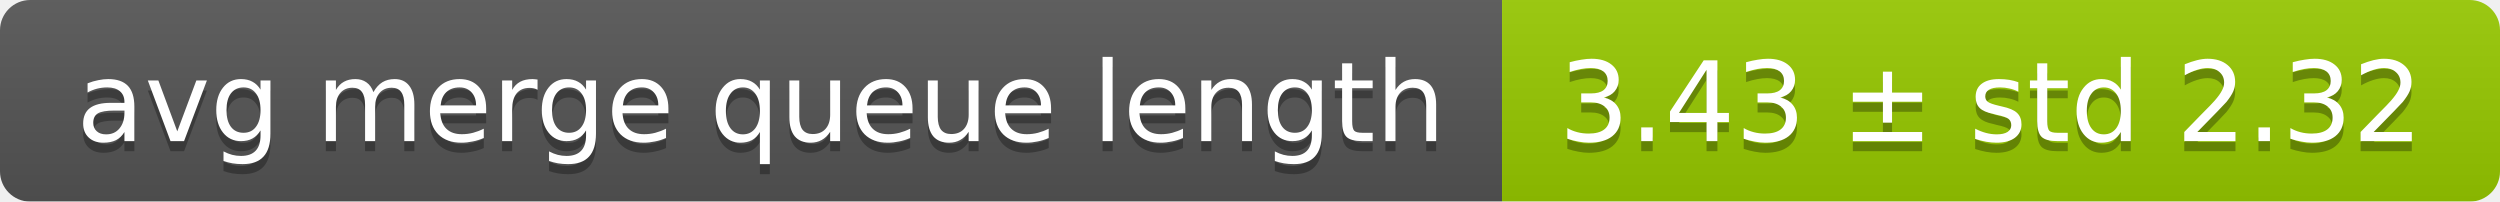
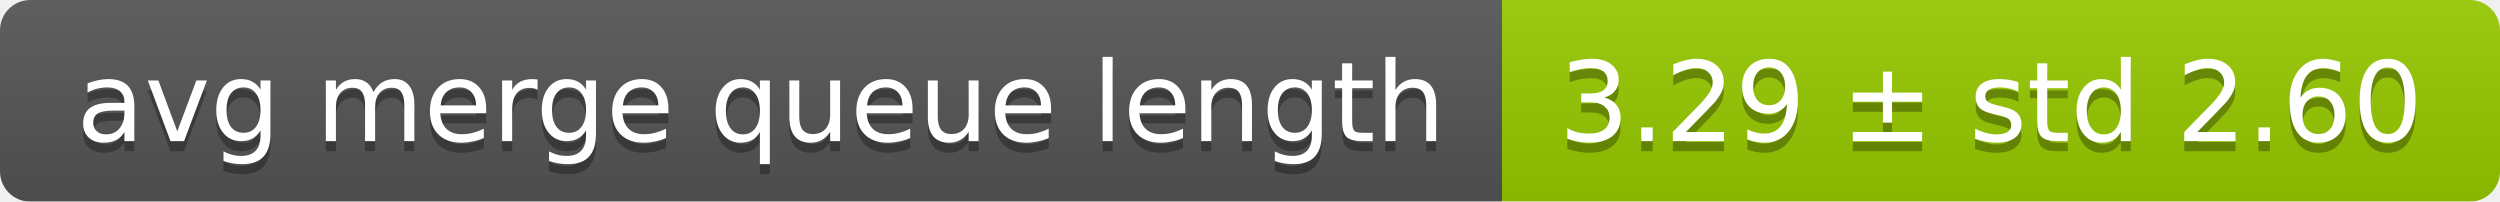
<svg xmlns="http://www.w3.org/2000/svg" width="248" height="20">
  <linearGradient id="smooth" x2="0" y2="100%">
    <stop offset="0" stop-color="#bbb" stop-opacity=".1" />
    <stop offset="1" stop-opacity=".1" />
  </linearGradient>
  <mask id="round">
    <rect width="248" height="20" rx="3" fill="#fff" />
  </mask>
  <g mask="url(#round)">
    <rect width="149" height="20" fill="#555" />
    <rect x="149" width="99" height="20" fill="#97ca00" />
    <rect width="248" height="20" fill="url(#smooth)" />
  </g>
  <g fill="#fff" text-anchor="middle" font-family="DejaVu Sans,Verdana,Geneva,sans-serif" font-size="11">
    <text x="75.5" y="15" fill="#010101" fill-opacity=".3">avg merge queue length</text>
    <text x="75.5" y="14">avg merge queue length</text>
-     <text x="197.5" y="15" fill="#010101" fill-opacity=".3">3.43 ± std 2.32</text>
-     <text x="197.5" y="14">3.43 ± std 2.32</text>
+     <text x="197.5" y="15" fill="#010101" fill-opacity=".3">3.29 ± std 2.60</text>
+     <text x="197.5" y="14">3.29 ± std 2.60</text>
  </g>
</svg>
